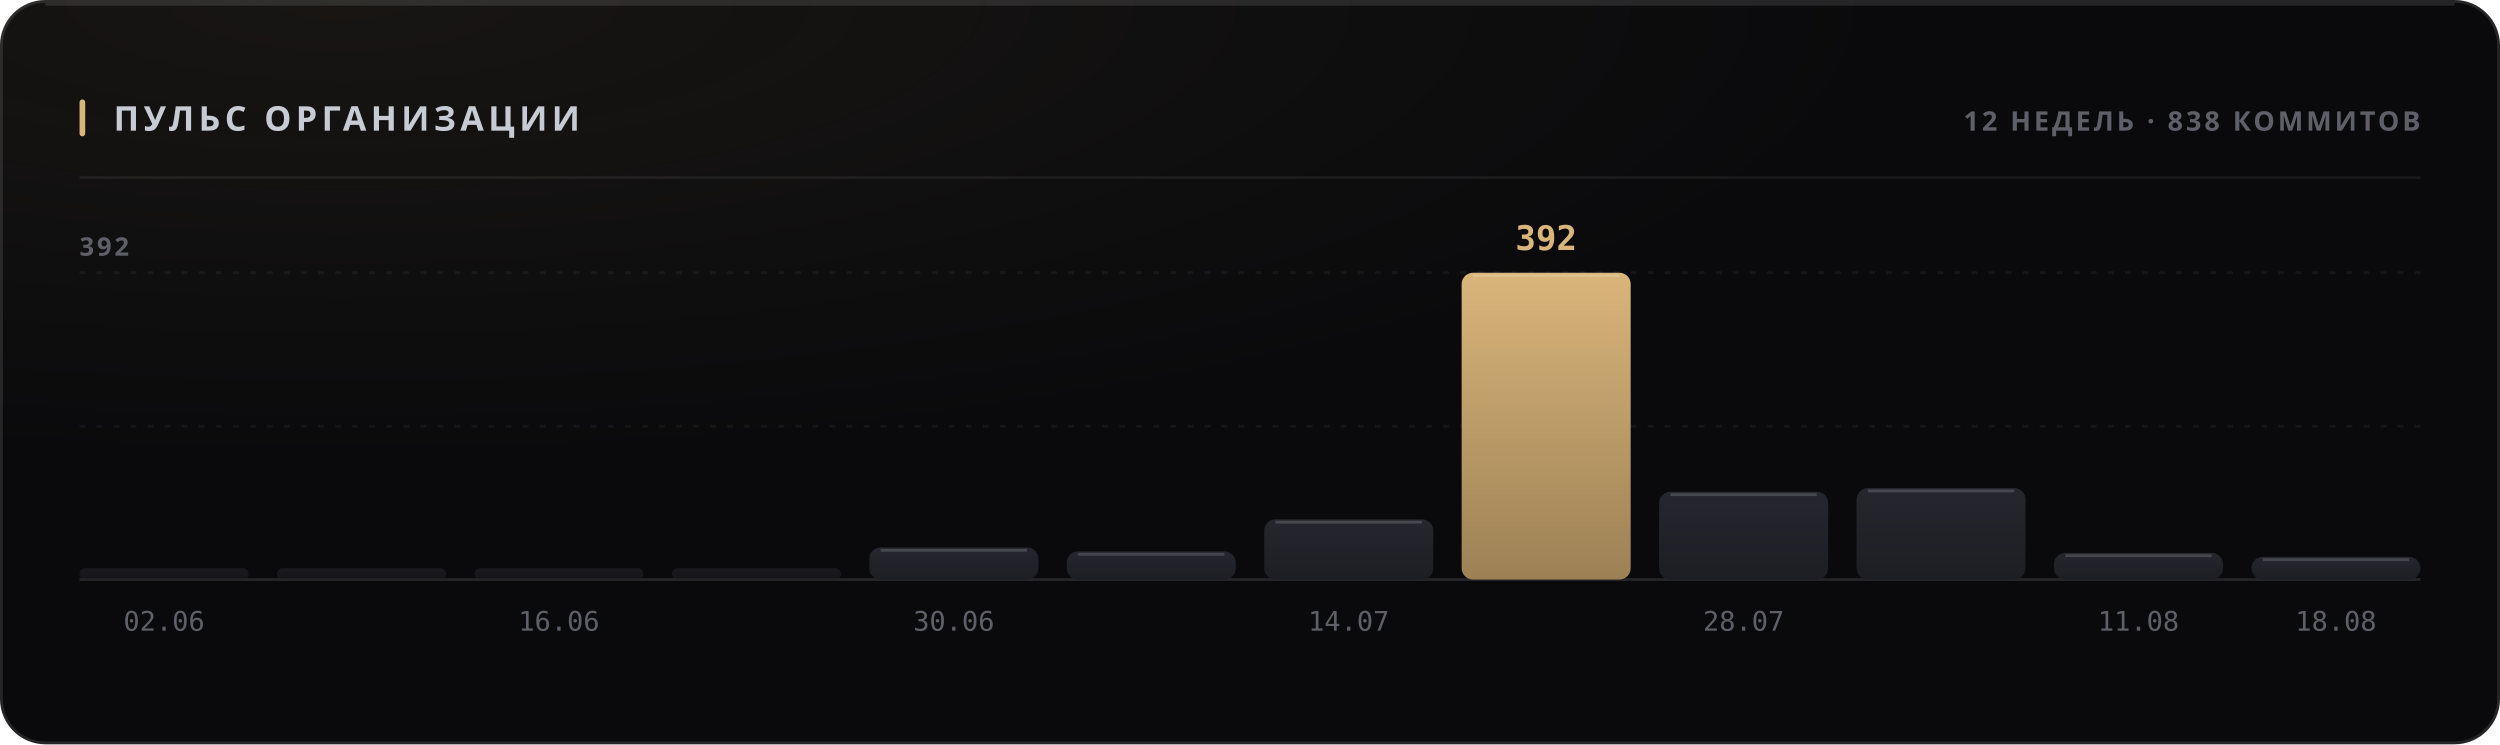
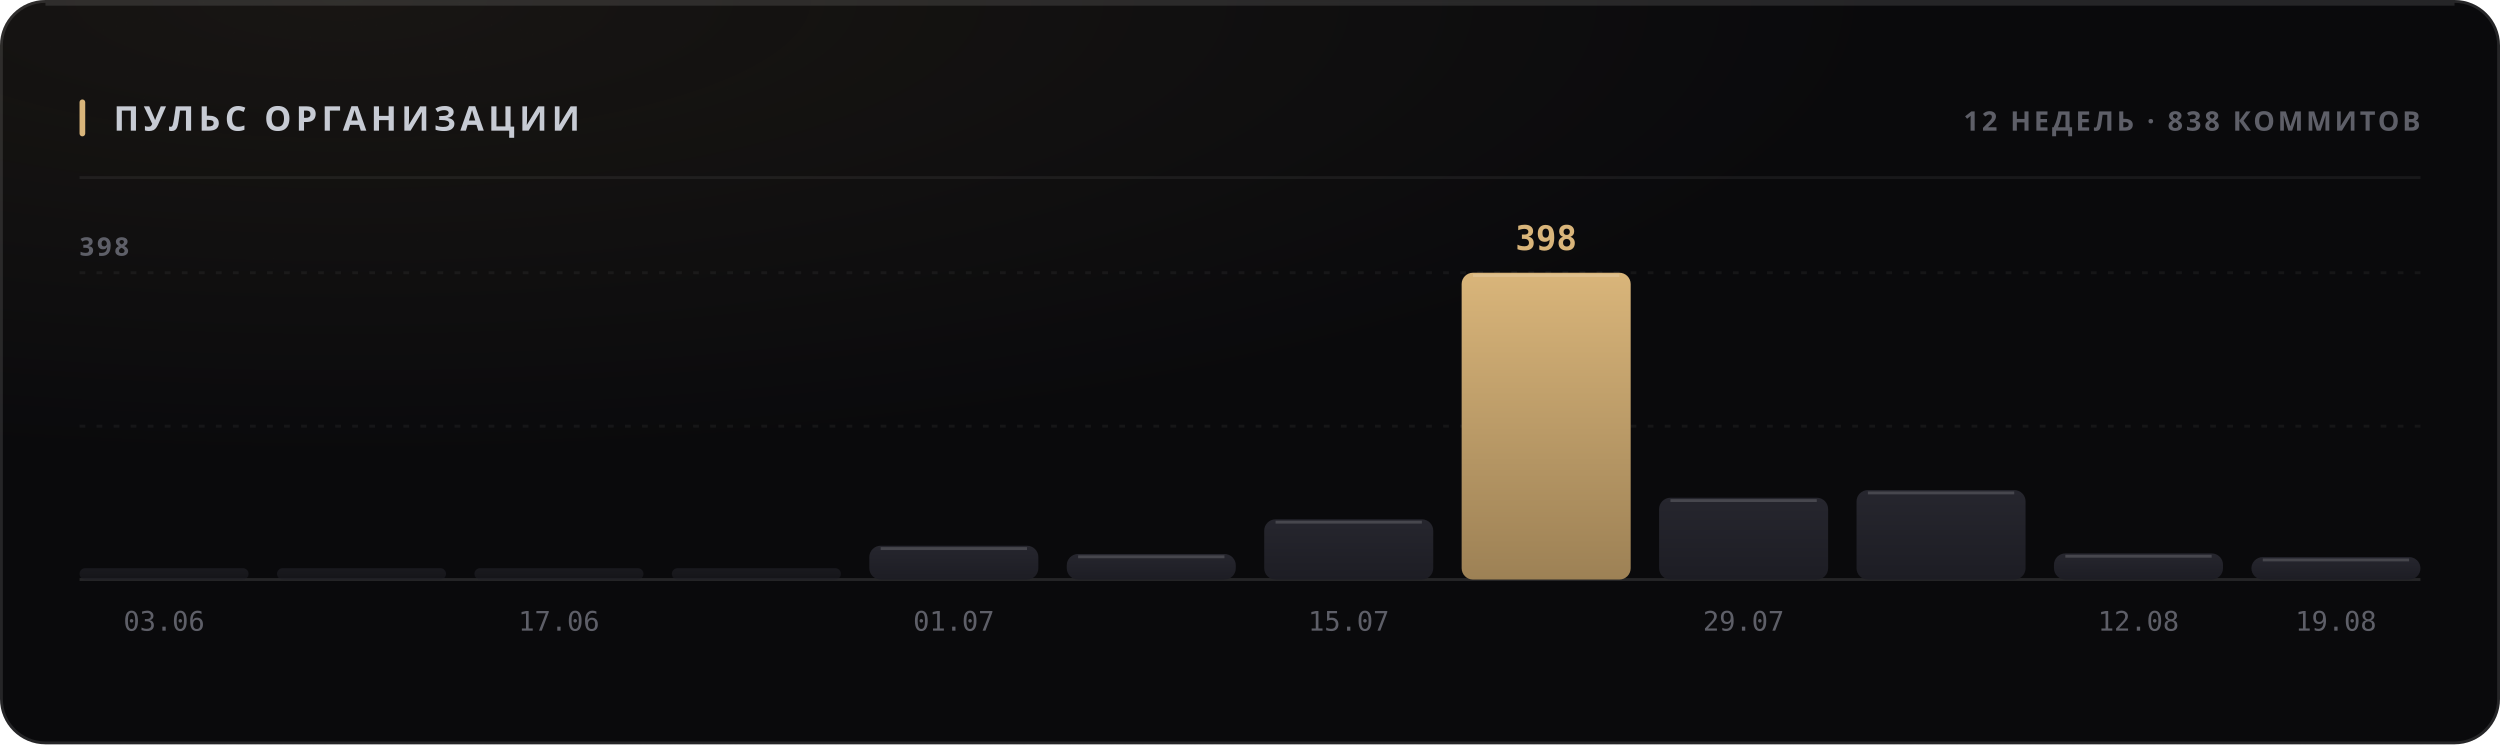
<svg xmlns="http://www.w3.org/2000/svg" width="880" height="262" viewBox="0 0 880 262" role="img">
  <style>
  text { font-family: -apple-system, BlinkMacSystemFont, 'Segoe UI', 'Noto Sans', Helvetica, Arial, sans-serif; }
  .mono { font-family: ui-monospace, 'SF Mono', 'Cascadia Mono', 'DejaVu Sans Mono', Menlo, Consolas, monospace; font-variant-numeric: tabular-nums; }
  .caps { letter-spacing: .1em; text-transform: uppercase; }

  @keyframes sheen  { from { transform: translateX(-120%); } to { transform: translateX(260%); } }
  @keyframes rise   { from { opacity: 0; transform: translateY(6px); } to { opacity: 1; transform: none; } }
  @keyframes slide  { from { opacity: 0; transform: translateX(-8px); } to { opacity: 1; transform: none; } }
  @keyframes grow   { from { transform: scaleY(0); } to { transform: scaleY(1); } }
  @keyframes widen  { from { transform: scaleX(0); } to { transform: scaleX(1); } }
  @keyframes draw   { from { stroke-dashoffset: 200; } to { stroke-dashoffset: 0; } }

  .sheen { animation: sheen 5.5s cubic-bezier(.45,0,.2,1) infinite; }
  .rise  { animation: rise .5s cubic-bezier(.16,1,.3,1) both; }
  .slide { animation: slide .42s cubic-bezier(.16,1,.3,1) both; }
  .bar   { transform-box: fill-box; transform-origin: 50% 100%;
           animation: grow .62s cubic-bezier(.16,1,.3,1) both; }
  .fill  { transform-box: fill-box; transform-origin: 0% 50%;
           animation: widen .8s cubic-bezier(.16,1,.3,1) both; }
  /* The hidden start state lives in the keyframes, never in the static rule.
     A renderer that ignores CSS animations then falls back to the FINISHED
     state — a drawn line, visible text — instead of an empty panel. */
  .spark { stroke-dasharray: 200;
           animation: draw 1.1s cubic-bezier(.16,1,.3,1) both; }

  @media (prefers-reduced-motion: reduce) {
    .sheen { animation: none; opacity: 0; }
    .rise, .slide, .bar, .fill, .spark { animation: none; opacity: 1; transform: none;
                                         stroke-dashoffset: 0; }
  }</style>
  <defs>
    <filter id="grain1" x="0" y="0" width="100%" height="100%">
      <feTurbulence type="fractalNoise" baseFrequency="0.82" numOctaves="3" stitchTiles="stitch" />
      <feColorMatrix type="saturate" values="0" />
    </filter>
    <radialGradient id="wash2" cx="14%" cy="0%" r="62%">
      <stop offset="0%" stop-color="#d9b57a" stop-opacity="0.07" />
      <stop offset="100%" stop-color="#d9b57a" stop-opacity="0" />
    </radialGradient>
    <linearGradient id="barfill3" x1="0" y1="0" x2="0" y2="1">
      <stop offset="0%" stop-color="#26262e" />
      <stop offset="100%" stop-color="#1d1d24" />
    </linearGradient>
    <linearGradient id="barfill4" x1="0" y1="0" x2="0" y2="1">
      <stop offset="0%" stop-color="#26262e" />
      <stop offset="100%" stop-color="#1d1d24" />
    </linearGradient>
    <linearGradient id="barfill5" x1="0" y1="0" x2="0" y2="1">
      <stop offset="0%" stop-color="#26262e" />
      <stop offset="100%" stop-color="#1d1d24" />
    </linearGradient>
    <linearGradient id="barfill6" x1="0" y1="0" x2="0" y2="1">
      <stop offset="0%" stop-color="#26262e" />
      <stop offset="100%" stop-color="#1d1d24" />
    </linearGradient>
    <linearGradient id="barfill7" x1="0" y1="0" x2="0" y2="1">
      <stop offset="0%" stop-color="#26262e" />
      <stop offset="100%" stop-color="#1d1d24" />
    </linearGradient>
    <linearGradient id="barfill8" x1="0" y1="0" x2="0" y2="1">
      <stop offset="0%" stop-color="#26262e" />
      <stop offset="100%" stop-color="#1d1d24" />
    </linearGradient>
    <linearGradient id="barfill9" x1="0" y1="0" x2="0" y2="1">
      <stop offset="0%" stop-color="#26262e" />
      <stop offset="100%" stop-color="#1d1d24" />
    </linearGradient>
    <linearGradient id="barfill10" x1="0" y1="0" x2="0" y2="1">
      <stop offset="0%" stop-color="#d9b57a" />
      <stop offset="100%" stop-color="#9d8155" />
    </linearGradient>
    <linearGradient id="barfill11" x1="0" y1="0" x2="0" y2="1">
      <stop offset="0%" stop-color="#26262e" />
      <stop offset="100%" stop-color="#1d1d24" />
    </linearGradient>
    <linearGradient id="barfill12" x1="0" y1="0" x2="0" y2="1">
      <stop offset="0%" stop-color="#26262e" />
      <stop offset="100%" stop-color="#1d1d24" />
    </linearGradient>
    <linearGradient id="barfill13" x1="0" y1="0" x2="0" y2="1">
      <stop offset="0%" stop-color="#26262e" />
      <stop offset="100%" stop-color="#1d1d24" />
    </linearGradient>
    <linearGradient id="barfill14" x1="0" y1="0" x2="0" y2="1">
      <stop offset="0%" stop-color="#26262e" />
      <stop offset="100%" stop-color="#1d1d24" />
    </linearGradient>
  </defs>
  <rect width="880" height="262" rx="16" fill="#0a0a0c" />
  <rect width="880" height="262" rx="16" fill="url(#wash2)" />
  <rect width="880" height="262" rx="16" filter="url(#grain1)" opacity="0.05" style="mix-blend-mode:overlay" />
  <rect x=".5" y=".5" width="879" height="261" rx="15.5" fill="none" stroke="rgba(255,255,255,0.11)" />
  <path d="M16 1.5 H864" stroke="rgba(255,255,255,0.112)" stroke-width="1" fill="none" />
  <rect x="28" y="35" width="2" height="13" rx="1" fill="#d9b57a" />
  <text x="40" y="46" font-size="12" font-weight="700" fill="#c7cbd4" letter-spacing="0.13em">ПУЛЬС ОРГАНИЗАЦИИ</text>
  <text x="852" y="46" font-size="9.5" font-weight="600" fill="#5e5f68" text-anchor="end" letter-spacing="0.11em">12 НЕДЕЛЬ · 838 КОММИТОВ</text>
  <path d="M28 62.5 H852" stroke="rgba(255,255,255,0.06)" stroke-width="1" />
  <path d="M28 150.0 H852" stroke="rgba(255,255,255,0.05)" stroke-width="1" stroke-dasharray="2 4" />
  <path d="M28 96.0 H852" stroke="rgba(255,255,255,0.05)" stroke-width="1" stroke-dasharray="2 4" />
  <path d="M28 204 H852" stroke="rgba(255,255,255,0.11)" stroke-width="1" />
-   <text x="28" y="90" font-size="9" font-weight="600" fill="#5e5f68" letter-spacing="0.11em">392</text>
+   <text x="28" y="90" font-size="9" font-weight="600" fill="#5e5f68" letter-spacing="0.11em">398</text>
  <rect class="bar" x="28.0" y="200.0" width="59.5" height="4.0" rx="2" fill="url(#barfill3)" opacity="0.55" style="animation-delay:0s" />
-   <text x="57.75" y="222" font-size="9.5" font-weight="400" fill="#5e5f68" text-anchor="middle" class="mono">02.06</text>
+   <text x="57.75" y="222" font-size="9.5" font-weight="400" fill="#5e5f68" text-anchor="middle" class="mono">03.06</text>
  <rect class="bar" x="97.5" y="200.0" width="59.5" height="4.0" rx="2" fill="url(#barfill4)" opacity="0.55" style="animation-delay:0.038s" />
  <rect class="bar" x="167.0" y="200.0" width="59.5" height="4.0" rx="2" fill="url(#barfill5)" opacity="0.55" style="animation-delay:0.076s" />
-   <text x="196.75" y="222" font-size="9.5" font-weight="400" fill="#5e5f68" text-anchor="middle" class="mono">16.06</text>
+   <text x="196.75" y="222" font-size="9.5" font-weight="400" fill="#5e5f68" text-anchor="middle" class="mono">17.06</text>
  <rect class="bar" x="236.5" y="200.0" width="59.5" height="4.0" rx="2" fill="url(#barfill6)" opacity="0.55" style="animation-delay:0.114s" />
-   <rect class="bar" x="306.0" y="192.7" width="59.5" height="11.3" rx="4" fill="url(#barfill7)" opacity="1" style="animation-delay:0.152s" />
-   <path d="M310.0 193.7 H361.5" stroke="rgba(255,255,255,0.154)" stroke-width="1" />
-   <text x="335.75" y="222" font-size="9.5" font-weight="400" fill="#5e5f68" text-anchor="middle" class="mono">30.06</text>
-   <rect class="bar" x="375.5" y="194.1" width="59.5" height="9.9" rx="4" fill="url(#barfill8)" opacity="1" style="animation-delay:0.19s" />
-   <path d="M379.5 195.1 H431.0" stroke="rgba(255,255,255,0.154)" stroke-width="1" />
+   <rect class="bar" x="306.0" y="192.1" width="59.5" height="11.9" rx="4" fill="url(#barfill7)" opacity="1" style="animation-delay:0.152s" />
+   <path d="M310.0 193.1 H361.5" stroke="rgba(255,255,255,0.154)" stroke-width="1" />
+   <text x="335.75" y="222" font-size="9.5" font-weight="400" fill="#5e5f68" text-anchor="middle" class="mono">01.07</text>
+   <rect class="bar" x="375.5" y="195.0" width="59.5" height="9.0" rx="4" fill="url(#barfill8)" opacity="1" style="animation-delay:0.19s" />
+   <path d="M379.5 196.0 H431.0" stroke="rgba(255,255,255,0.154)" stroke-width="1" />
  <rect class="bar" x="445.0" y="182.8" width="59.5" height="21.2" rx="4" fill="url(#barfill9)" opacity="1" style="animation-delay:0.228s" />
  <path d="M449.0 183.8 H500.5" stroke="rgba(255,255,255,0.154)" stroke-width="1" />
-   <text x="474.75" y="222" font-size="9.5" font-weight="400" fill="#5e5f68" text-anchor="middle" class="mono">14.07</text>
+   <text x="474.75" y="222" font-size="9.5" font-weight="400" fill="#5e5f68" text-anchor="middle" class="mono">15.07</text>
  <rect class="bar" x="514.5" y="96.0" width="59.5" height="108.0" rx="4" fill="url(#barfill10)" opacity="1" style="animation-delay:0.266s" />
  <path d="M518.5 97.0 H570.0" stroke="rgba(255,255,255,0.154)" stroke-width="1" />
-   <text x="544.25" y="88" font-size="12" font-weight="700" fill="#d9b57a" text-anchor="middle" class="mono rise" opacity="1">392</text>
-   <rect class="bar" x="584.0" y="173.1" width="59.5" height="30.9" rx="4" fill="url(#barfill11)" opacity="1" style="animation-delay:0.304s" />
-   <path d="M588.0 174.1 H639.5" stroke="rgba(255,255,255,0.154)" stroke-width="1" />
-   <text x="613.75" y="222" font-size="9.5" font-weight="400" fill="#5e5f68" text-anchor="middle" class="mono">28.07</text>
-   <rect class="bar" x="653.5" y="171.8" width="59.5" height="32.2" rx="4" fill="url(#barfill12)" opacity="1" style="animation-delay:0.342s" />
-   <path d="M657.5 172.8 H709.0" stroke="rgba(255,255,255,0.154)" stroke-width="1" />
-   <rect class="bar" x="723.0" y="194.6" width="59.5" height="9.4" rx="4" fill="url(#barfill13)" opacity="1" style="animation-delay:0.38s" />
-   <path d="M727.0 195.6 H778.5" stroke="rgba(255,255,255,0.154)" stroke-width="1" />
-   <text x="752.75" y="222" font-size="9.5" font-weight="400" fill="#5e5f68" text-anchor="middle" class="mono">11.08</text>
-   <rect class="bar" x="792.5" y="196.0" width="59.5" height="8.0" rx="4" fill="url(#barfill14)" opacity="1" style="animation-delay:0.418s" />
-   <path d="M796.5 197.0 H848.0" stroke="rgba(255,255,255,0.154)" stroke-width="1" />
-   <text x="822.25" y="222" font-size="9.5" font-weight="400" fill="#5e5f68" text-anchor="middle" class="mono">18.08</text>
+   <text x="544.25" y="88" font-size="12" font-weight="700" fill="#d9b57a" text-anchor="middle" class="mono rise" opacity="1">398</text>
+   <rect class="bar" x="584.0" y="175.2" width="59.5" height="28.8" rx="4" fill="url(#barfill11)" opacity="1" style="animation-delay:0.304s" />
+   <path d="M588.0 176.2 H639.5" stroke="rgba(255,255,255,0.154)" stroke-width="1" />
+   <text x="613.75" y="222" font-size="9.5" font-weight="400" fill="#5e5f68" text-anchor="middle" class="mono">29.07</text>
+   <rect class="bar" x="653.5" y="172.5" width="59.5" height="31.5" rx="4" fill="url(#barfill12)" opacity="1" style="animation-delay:0.342s" />
+   <path d="M657.5 173.5 H709.0" stroke="rgba(255,255,255,0.154)" stroke-width="1" />
+   <rect class="bar" x="723.0" y="194.8" width="59.5" height="9.2" rx="4" fill="url(#barfill13)" opacity="1" style="animation-delay:0.38s" />
+   <path d="M727.0 195.8 H778.5" stroke="rgba(255,255,255,0.154)" stroke-width="1" />
+   <text x="752.75" y="222" font-size="9.5" font-weight="400" fill="#5e5f68" text-anchor="middle" class="mono">12.08</text>
+   <rect class="bar" x="792.5" y="196.1" width="59.5" height="7.9" rx="4" fill="url(#barfill14)" opacity="1" style="animation-delay:0.418s" />
+   <path d="M796.5 197.1 H848.0" stroke="rgba(255,255,255,0.154)" stroke-width="1" />
+   <text x="822.25" y="222" font-size="9.5" font-weight="400" fill="#5e5f68" text-anchor="middle" class="mono">19.08</text>
</svg>
